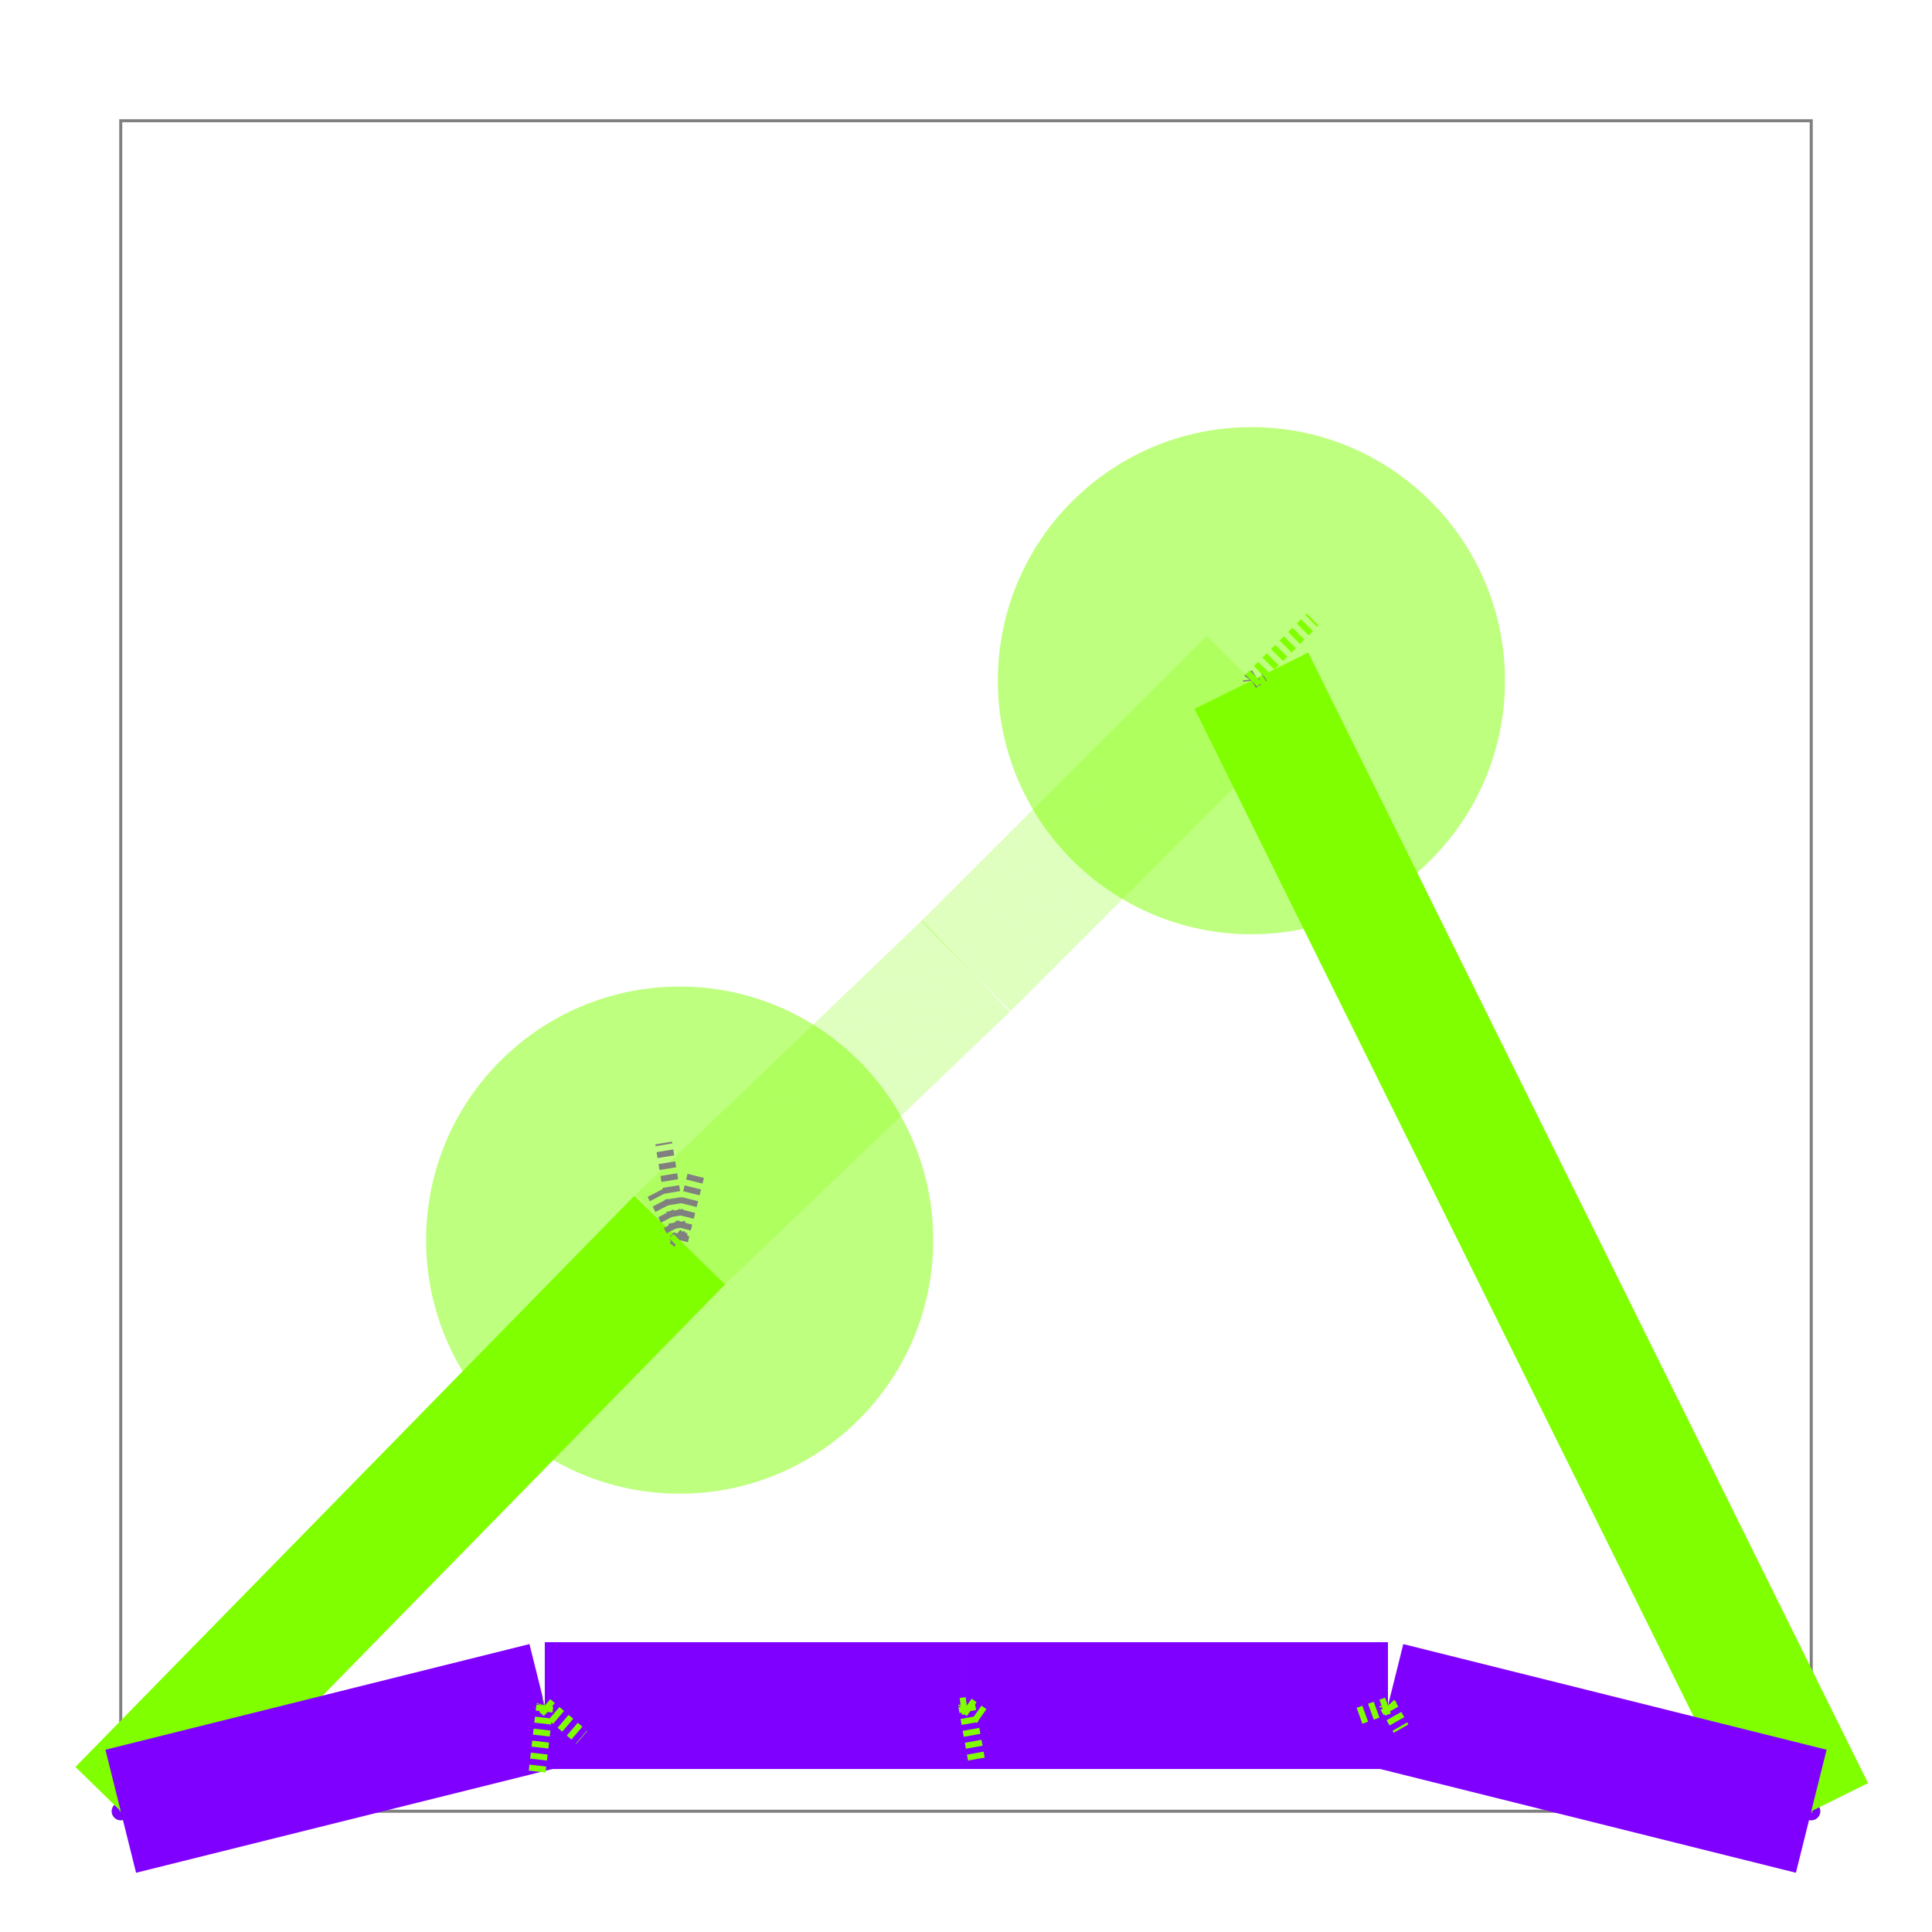
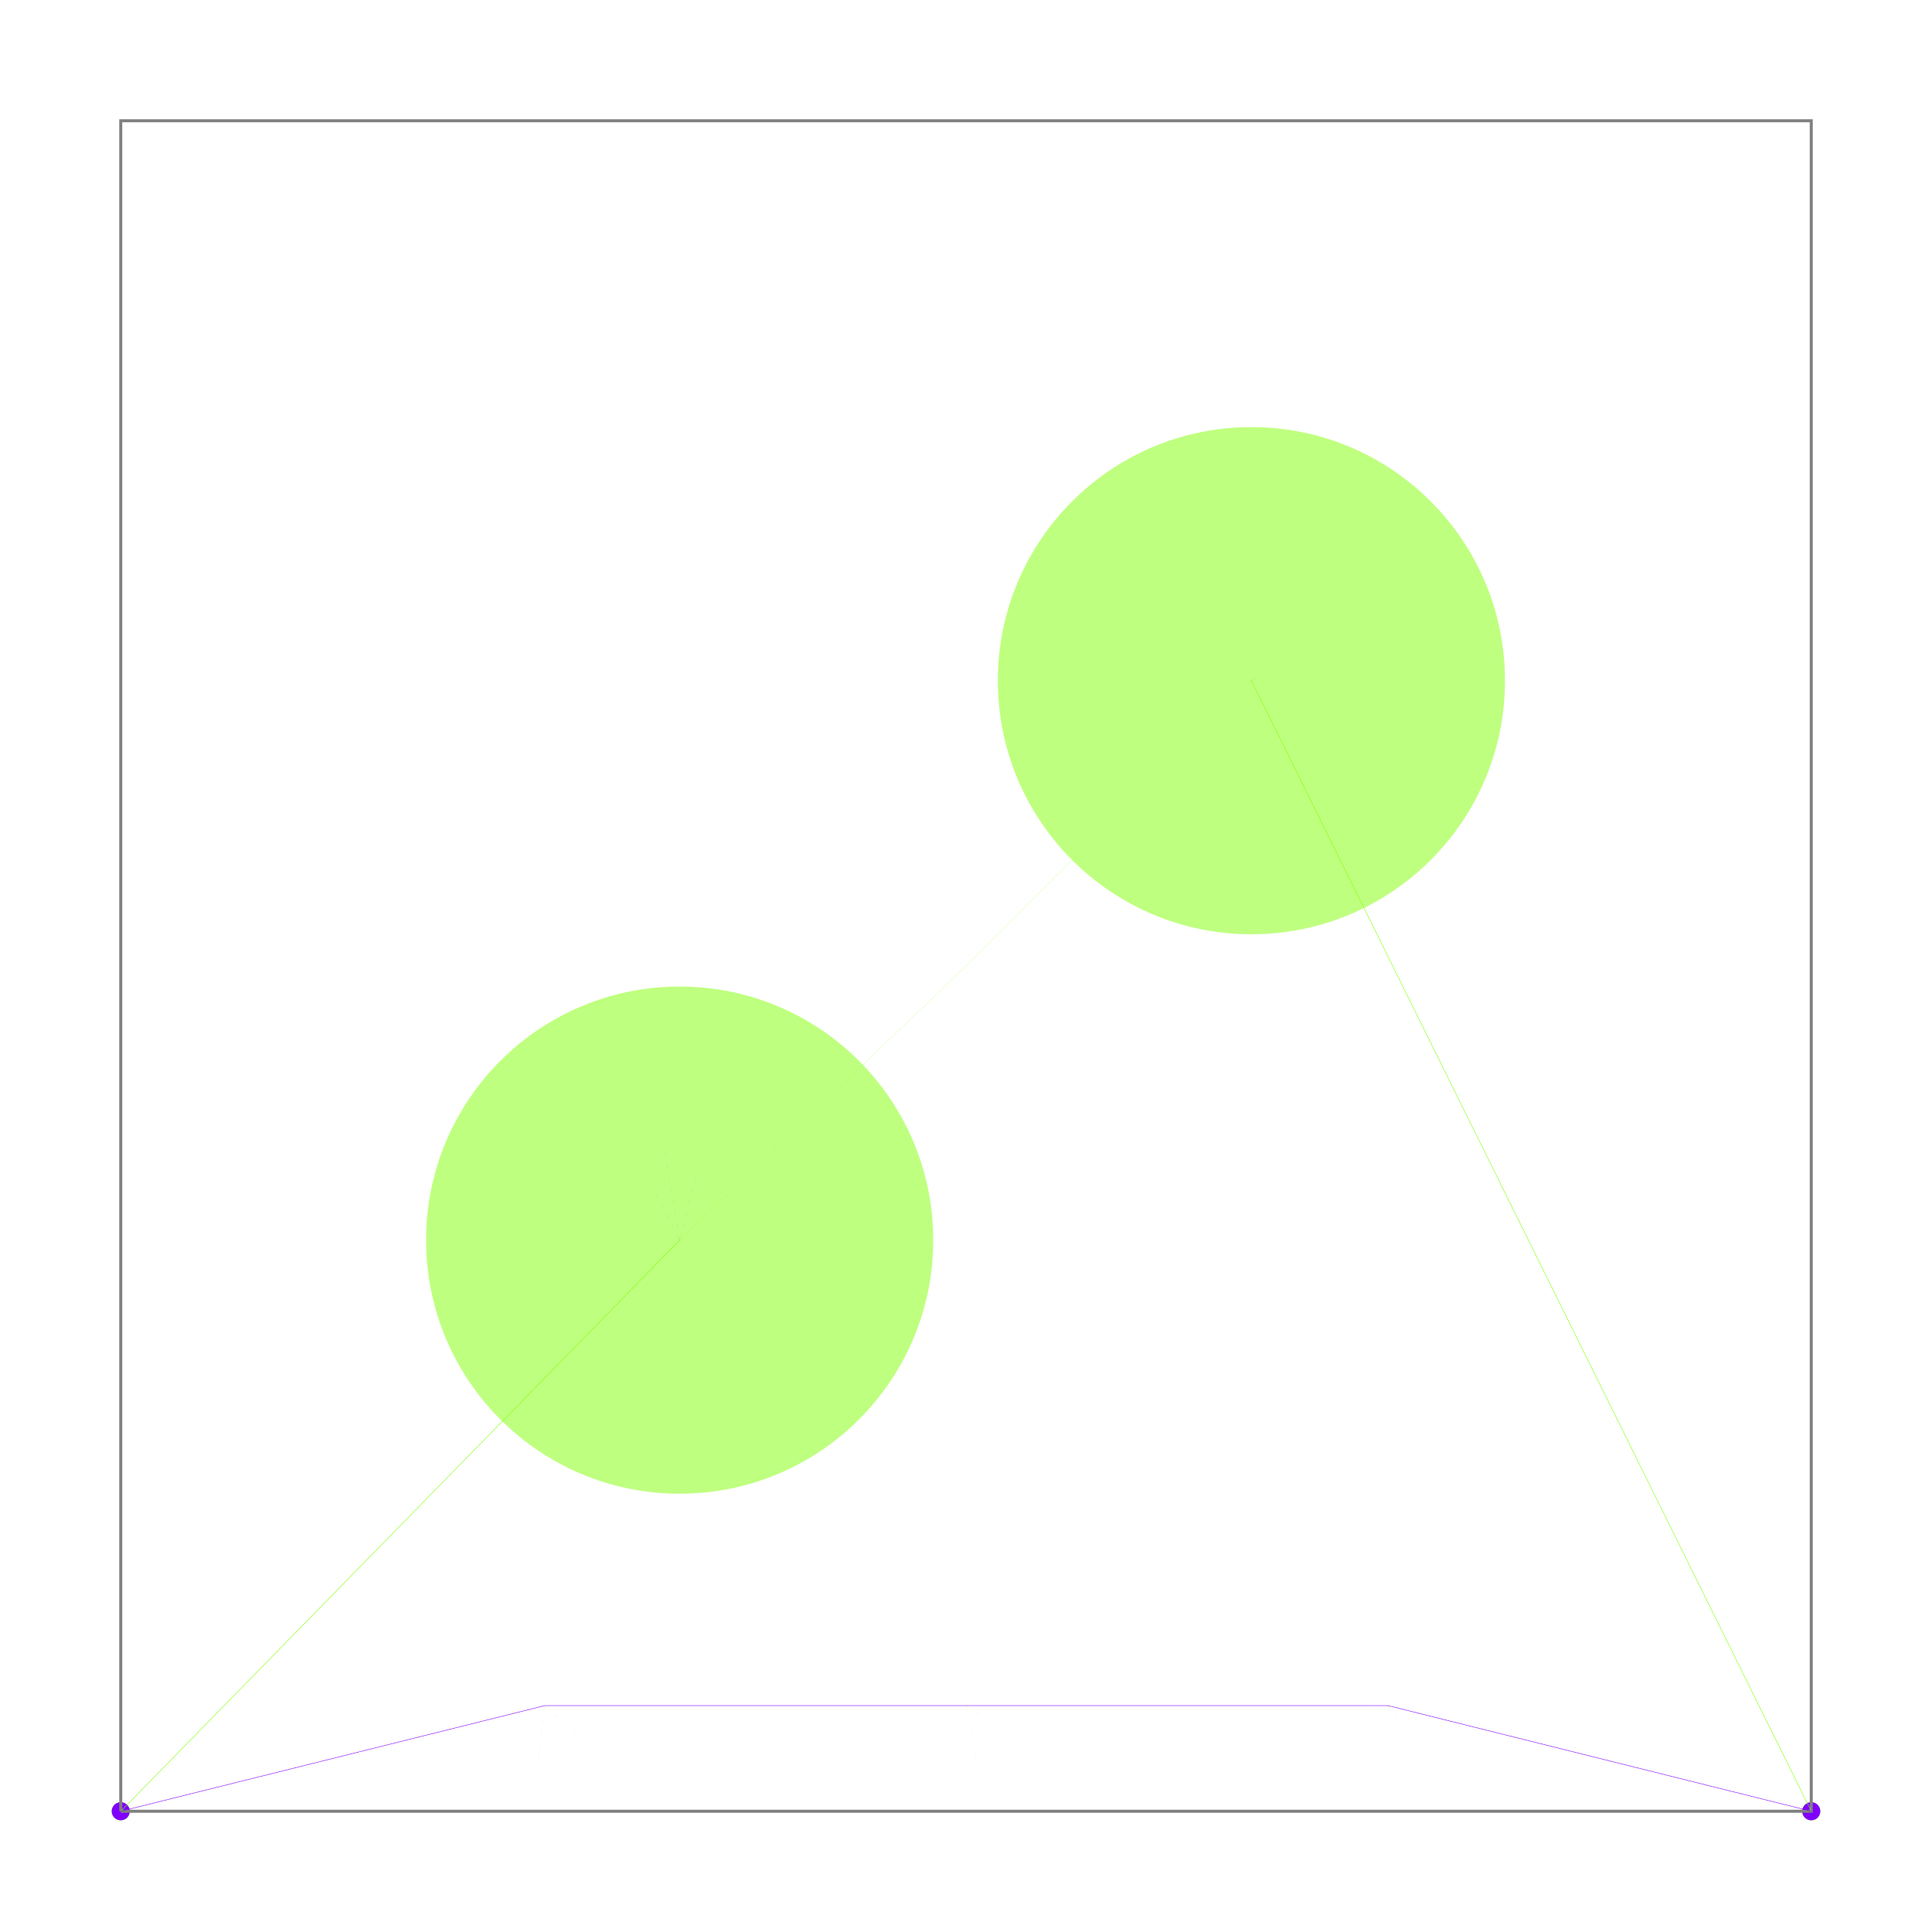
<svg xmlns="http://www.w3.org/2000/svg" width="640" height="640" viewBox="0 0 640 640">
  <g>
    <circle data-type="point" data-label="A (Port z=0)" data-x="4" data-y="4" cx="40" cy="600" r="3" fill="hsl(90, 100%, 50%)" />
  </g>
  <g>
    <circle data-type="point" data-label="A (Port z=0)" data-x="6" data-y="4" cx="600" cy="600" r="3" fill="hsl(90, 100%, 50%)" />
  </g>
  <g>
    <circle data-type="point" data-label="B (Port z=0)" data-x="4" data-y="4" cx="40" cy="600" r="3" fill="hsl(270, 100%, 50%)" />
  </g>
  <g>
    <circle data-type="point" data-label="B (Port z=0)" data-x="6" data-y="4" cx="600" cy="600" r="3" fill="hsl(270, 100%, 50%)" />
  </g>
-   <polyline data-points="4,4 6,4 6,6 4,6 4,4" data-type="line" points="40,600 600,600 600,40 40,40 40,600" fill="none" stroke="gray" stroke-width="1" />
-   <polyline data-points="4,4 4.661245716374063,4.675670461592055" data-type="line" points="40,600 225.149,410.812" fill="none" stroke="hsl(90, 100%, 50%)" stroke-width="42" />
-   <polyline data-points="4.661245716374063,4.675670461592055 5,5" data-type="line" points="225.149,410.812 320,320" fill="none" stroke="rgba(128,255,0,0.5)" stroke-width="42" stroke-dasharray="0.15 0.15" />
-   <polyline data-points="5,5 5.337668624195841,5.3375479701487265" data-type="line" points="320,320 414.547,225.487" fill="none" stroke="rgba(128,255,0,0.5)" stroke-width="42" stroke-dasharray="0.15 0.15" />
-   <polyline data-points="5.337668624195841,5.3375479701487265 6,4" data-type="line" points="414.547,225.487 600,600" fill="none" stroke="hsl(90, 100%, 50%)" stroke-width="42" />
-   <polyline data-points="4.661245716374063,4.675670461592055 4.642260911000123,4.790624049211355" data-type="line" points="225.149,410.812 219.833,378.625" fill="none" stroke="hsl(270, 100%, 50%)" stroke-width="5.6" stroke-dasharray="2,2" />
-   <polyline data-points="4.661245716374063,4.675670461592055 4.632187913061935,4.7314434818067825" data-type="line" points="225.149,410.812 217.013,395.196" fill="none" stroke="hsl(270, 100%, 50%)" stroke-width="5.6" stroke-dasharray="2,2" />
-   <polyline data-points="4.661245716374063,4.675670461592055 4.6541865838629155,4.681310765178508" data-type="line" points="225.149,410.812 223.172,409.233" fill="none" stroke="hsl(270, 100%, 50%)" stroke-width="5.6" stroke-dasharray="2,2" />
-   <polyline data-points="4.661245716374063,4.675670461592055 4.680254466954773,4.751705463914895" data-type="line" points="225.149,410.812 230.471,389.522" fill="none" stroke="hsl(270, 100%, 50%)" stroke-width="5.6" stroke-dasharray="2,2" />
-   <polyline data-points="4.661245716374063,4.675670461592055 4.588919701138498,4.603344446356489" data-type="line" points="225.149,410.812 204.898,431.064" fill="none" stroke="hsl(90, 100%, 50%)" stroke-width="5.6" stroke-dasharray="2,2" />
-   <polyline data-points="5.337668624195841,5.3375479701487265 5.337951670463659,5.337933751762414" data-type="line" points="414.547,225.487 414.626,225.379" fill="none" stroke="hsl(270, 100%, 50%)" stroke-width="5.6" stroke-dasharray="2,2" />
-   <polyline data-points="5.337668624195841,5.3375479701487265 5.338894410808959,5.339327317013637" data-type="line" points="414.547,225.487 414.89,224.988" fill="none" stroke="hsl(270, 100%, 50%)" stroke-width="5.6" stroke-dasharray="2,2" />
-   <polyline data-points="5.337668624195841,5.3375479701487265 5.3507288143255805,5.345835794773794" data-type="line" points="414.547,225.487 418.204,223.166" fill="none" stroke="hsl(270, 100%, 50%)" stroke-width="5.6" stroke-dasharray="2,2" />
-   <polyline data-points="5.337668624195841,5.3375479701487265 5.33747940319976,5.339061738117373" data-type="line" points="414.547,225.487 414.494,225.063" fill="none" stroke="hsl(270, 100%, 50%)" stroke-width="5.6" stroke-dasharray="2,2" />
-   <polyline data-points="5.337668624195841,5.3375479701487265 5.409994639431406,5.409873985384292" data-type="line" points="414.547,225.487 434.798,205.235" fill="none" stroke="hsl(90, 100%, 50%)" stroke-width="5.6" stroke-dasharray="2,2" />
-   <polyline data-points="4,4 4.501666592609405,4.125" data-type="line" points="40,600 180.467,565" fill="none" stroke="hsl(270, 100%, 50%)" stroke-width="42" />
-   <polyline data-points="4.501666592609405,4.125 5.000900191052761,4.125" data-type="line" points="180.467,565 320.252,565" fill="none" stroke="hsl(270, 100%, 50%)" stroke-width="42" />
-   <polyline data-points="5.000900191052761,4.125 5.499200742706081,4.125" data-type="line" points="320.252,565 459.776,565" fill="none" stroke="hsl(270, 100%, 50%)" stroke-width="42" />
-   <polyline data-points="5.499200742706081,4.125 6,4" data-type="line" points="459.776,565 600,600" fill="none" stroke="hsl(270, 100%, 50%)" stroke-width="42" />
-   <polyline data-points="4.501666592609405,4.125 4.545529281495474,4.087431597009757" data-type="line" points="180.467,565 192.748,575.519" fill="none" stroke="hsl(90, 100%, 50%)" stroke-width="5.6" stroke-dasharray="2,2" />
-   <polyline data-points="4.501666592609405,4.125 4.500896597231364,4.1248213716399755" data-type="line" points="180.467,565 180.251,565.05" fill="none" stroke="hsl(90, 100%, 50%)" stroke-width="5.6" stroke-dasharray="2,2" />
-   <polyline data-points="4.501666592609405,4.125 4.49216221731905,4.042661235493647" data-type="line" points="180.467,565 177.805,588.055" fill="none" stroke="hsl(90, 100%, 50%)" stroke-width="5.6" stroke-dasharray="2,2" />
-   <polyline data-points="4.501666592609405,4.125 4.501410126579843,4.124220257835233" data-type="line" points="180.467,565 180.395,565.218" fill="none" stroke="hsl(90, 100%, 50%)" stroke-width="5.6" stroke-dasharray="2,2" />
-   <polyline data-points="5.000900191052761,4.125 5.020503720662874,4.111164812290607" data-type="line" points="320.252,565 325.741,568.874" fill="none" stroke="hsl(90, 100%, 50%)" stroke-width="5.6" stroke-dasharray="2,2" />
-   <polyline data-points="5.000900191052761,4.125 4.9870926154724575,4.123211178214184" data-type="line" points="320.252,565 316.386,565.501" fill="none" stroke="hsl(90, 100%, 50%)" stroke-width="5.6" stroke-dasharray="2,2" />
-   <polyline data-points="5.000900191052761,4.125 5.013261973293774,4.0559551721730385" data-type="line" points="320.252,565 323.713,584.333" fill="none" stroke="hsl(90, 100%, 50%)" stroke-width="5.6" stroke-dasharray="2,2" />
-   <polyline data-points="5.000900191052761,4.125 5.00074627583715,4.123572566883038" data-type="line" points="320.252,565 320.209,565.4" fill="none" stroke="hsl(90, 100%, 50%)" stroke-width="5.6" stroke-dasharray="2,2" />
-   <polyline data-points="5.499200742706081,4.125 5.502036280540328,4.121921882332996" data-type="line" points="459.776,565 460.57,565.862" fill="none" stroke="hsl(90, 100%, 50%)" stroke-width="5.6" stroke-dasharray="2,2" />
-   <polyline data-points="5.499200742706081,4.125 5.464793794005222,4.112708139960777" data-type="line" points="459.776,565 450.142,568.442" fill="none" stroke="hsl(90, 100%, 50%)" stroke-width="5.6" stroke-dasharray="2,2" />
-   <polyline data-points="5.499200742706081,4.125 5.514692397196264,4.097772537718637" data-type="line" points="459.776,565 464.114,572.624" fill="none" stroke="hsl(90, 100%, 50%)" stroke-width="5.6" stroke-dasharray="2,2" />
-   <polyline data-points="5.499200742706081,4.125 5.499295353204121,4.123431343761158" data-type="line" points="459.776,565 459.803,565.439" fill="none" stroke="hsl(90, 100%, 50%)" stroke-width="5.6" stroke-dasharray="2,2" />
+   <g>
+     <polyline data-points="4,4 6,4 6,6 4,6 4,4" data-type="line" data-label="" points="40,600 600,600 600,40 40,40 40,600" fill="none" stroke="gray" stroke-width="1" />
+   </g>
+   <g>
+     <polyline data-points="4,4 4.661245716374063,4.675670461592055" data-type="line" data-label="A segment (z=0)" points="40,600 225.149,410.812" fill="none" stroke="hsl(90, 100%, 50%)" stroke-width="0.15" />
+   </g>
+   <g>
+     <polyline data-points="4.661245716374063,4.675670461592055 5,5" data-type="line" data-label="A segment (z=1)" points="225.149,410.812 320,320" fill="none" stroke="rgba(128,255,0,0.5)" stroke-width="0.15" stroke-dasharray="0.15 0.15" />
+   </g>
+   <g>
+     <polyline data-points="5,5 5.337668624195841,5.3375479701487265" data-type="line" data-label="A segment (z=1)" points="320,320 414.547,225.487" fill="none" stroke="rgba(128,255,0,0.5)" stroke-width="0.15" stroke-dasharray="0.15 0.15" />
+   </g>
+   <g>
+     <polyline data-points="5.337668624195841,5.3375479701487265 6,4" data-type="line" data-label="A segment (z=0)" points="414.547,225.487 600,600" fill="none" stroke="hsl(90, 100%, 50%)" stroke-width="0.15" />
+   </g>
+   <g>
+     <polyline data-points="4.661245716374063,4.675670461592055 4.642260911000123,4.790624049211355" data-type="line" data-label="Force by B Seg 1-2 on A mPoint 0" points="225.149,410.812 219.833,378.625" fill="none" stroke="hsl(270, 100%, 50%)" stroke-width="0.02" stroke-dasharray="2,2" />
+   </g>
+   <g>
+     <polyline data-points="4.661245716374063,4.675670461592055 4.632187913061935,4.7314434818067825" data-type="line" data-label="Force by B Seg 2-3 on A mPoint 0" points="225.149,410.812 217.013,395.196" fill="none" stroke="hsl(270, 100%, 50%)" stroke-width="0.02" stroke-dasharray="2,2" />
+   </g>
+   <g>
+     <polyline data-points="4.661245716374063,4.675670461592055 4.6541865838629155,4.681310765178508" data-type="line" data-label="Force by B Seg 3-4 on A mPoint 0" points="225.149,410.812 223.172,409.233" fill="none" stroke="hsl(270, 100%, 50%)" stroke-width="0.02" stroke-dasharray="2,2" />
+   </g>
+   <g>
+     <polyline data-points="4.661245716374063,4.675670461592055 4.680254466954773,4.751705463914895" data-type="line" data-label="Force by B Seg 0-1 on A mPoint 0" points="225.149,410.812 230.471,389.522" fill="none" stroke="hsl(270, 100%, 50%)" stroke-width="0.02" stroke-dasharray="2,2" />
+   </g>
+   <g>
+     <polyline data-points="4.661245716374063,4.675670461592055 4.588919701138498,4.603344446356489" data-type="line" data-label="Force by A Via 3 on A mPoint 0" points="225.149,410.812 204.898,431.064" fill="none" stroke="hsl(90, 100%, 50%)" stroke-width="0.02" stroke-dasharray="2,2" />
+   </g>
+   <g>
+     <polyline data-points="5.337668624195841,5.3375479701487265 5.337951670463659,5.337933751762414" data-type="line" data-label="Force by B Seg 0-1 on A mPoint 2" points="414.547,225.487 414.626,225.379" fill="none" stroke="hsl(270, 100%, 50%)" stroke-width="0.02" stroke-dasharray="2,2" />
+   </g>
+   <g>
+     <polyline data-points="5.337668624195841,5.3375479701487265 5.338894410808959,5.339327317013637" data-type="line" data-label="Force by B Seg 1-2 on A mPoint 2" points="414.547,225.487 414.89,224.988" fill="none" stroke="hsl(270, 100%, 50%)" stroke-width="0.02" stroke-dasharray="2,2" />
+   </g>
+   <g>
+     <polyline data-points="5.337668624195841,5.3375479701487265 5.3507288143255805,5.345835794773794" data-type="line" data-label="Force by B Seg 2-3 on A mPoint 2" points="414.547,225.487 418.204,223.166" fill="none" stroke="hsl(270, 100%, 50%)" stroke-width="0.02" stroke-dasharray="2,2" />
+   </g>
+   <g>
+     <polyline data-points="5.337668624195841,5.3375479701487265 5.33747940319976,5.339061738117373" data-type="line" data-label="Force by B Seg 3-4 on A mPoint 2" points="414.547,225.487 414.494,225.063" fill="none" stroke="hsl(270, 100%, 50%)" stroke-width="0.02" stroke-dasharray="2,2" />
+   </g>
+   <g>
+     <polyline data-points="5.337668624195841,5.3375479701487265 5.409994639431406,5.409873985384292" data-type="line" data-label="Force by A Via 1 on A mPoint 2" points="414.547,225.487 434.798,205.235" fill="none" stroke="hsl(90, 100%, 50%)" stroke-width="0.02" stroke-dasharray="2,2" />
+   </g>
+   <g>
+     <polyline data-points="4,4 4.501666592609405,4.125" data-type="line" data-label="B segment (z=0)" points="40,600 180.467,565" fill="none" stroke="hsl(270, 100%, 50%)" stroke-width="0.15" />
+   </g>
+   <g>
+     <polyline data-points="4.501666592609405,4.125 5.000900191052761,4.125" data-type="line" data-label="B segment (z=0)" points="180.467,565 320.252,565" fill="none" stroke="hsl(270, 100%, 50%)" stroke-width="0.15" />
+   </g>
+   <g>
+     <polyline data-points="5.000900191052761,4.125 5.499200742706081,4.125" data-type="line" data-label="B segment (z=0)" points="320.252,565 459.776,565" fill="none" stroke="hsl(270, 100%, 50%)" stroke-width="0.15" />
+   </g>
+   <g>
+     <polyline data-points="5.499200742706081,4.125 6,4" data-type="line" data-label="B segment (z=0)" points="459.776,565 600,600" fill="none" stroke="hsl(270, 100%, 50%)" stroke-width="0.15" />
+   </g>
+   <g>
+     <polyline data-points="4.501666592609405,4.125 4.545529281495474,4.087431597009757" data-type="line" data-label="Force by A Seg 0-1 on B mPoint 0" points="180.467,565 192.748,575.519" fill="none" stroke="hsl(90, 100%, 50%)" stroke-width="0.02" stroke-dasharray="2,2" />
+   </g>
+   <g>
+     <polyline data-points="4.501666592609405,4.125 4.500896597231364,4.1248213716399755" data-type="line" data-label="Force by A Seg 3-4 on B mPoint 0" points="180.467,565 180.251,565.05" fill="none" stroke="hsl(90, 100%, 50%)" stroke-width="0.02" stroke-dasharray="2,2" />
+   </g>
+   <g>
+     <polyline data-points="4.501666592609405,4.125 4.49216221731905,4.042661235493647" data-type="line" data-label="Force by A Via 1 on B mPoint 0" points="180.467,565 177.805,588.055" fill="none" stroke="hsl(90, 100%, 50%)" stroke-width="0.02" stroke-dasharray="2,2" />
+   </g>
+   <g>
+     <polyline data-points="4.501666592609405,4.125 4.501410126579843,4.124220257835233" data-type="line" data-label="Force by A Via 3 on B mPoint 0" points="180.467,565 180.395,565.218" fill="none" stroke="hsl(90, 100%, 50%)" stroke-width="0.02" stroke-dasharray="2,2" />
+   </g>
+   <g>
+     <polyline data-points="5.000900191052761,4.125 5.020503720662874,4.111164812290607" data-type="line" data-label="Force by A Seg 0-1 on B mPoint 1" points="320.252,565 325.741,568.874" fill="none" stroke="hsl(90, 100%, 50%)" stroke-width="0.02" stroke-dasharray="2,2" />
+   </g>
+   <g>
+     <polyline data-points="5.000900191052761,4.125 4.9870926154724575,4.123211178214184" data-type="line" data-label="Force by A Seg 3-4 on B mPoint 1" points="320.252,565 316.386,565.501" fill="none" stroke="hsl(90, 100%, 50%)" stroke-width="0.02" stroke-dasharray="2,2" />
+   </g>
+   <g>
+     <polyline data-points="5.000900191052761,4.125 5.013261973293774,4.0559551721730385" data-type="line" data-label="Force by A Via 1 on B mPoint 1" points="320.252,565 323.713,584.333" fill="none" stroke="hsl(90, 100%, 50%)" stroke-width="0.02" stroke-dasharray="2,2" />
+   </g>
+   <g>
+     <polyline data-points="5.000900191052761,4.125 5.00074627583715,4.123572566883038" data-type="line" data-label="Force by A Via 3 on B mPoint 1" points="320.252,565 320.209,565.4" fill="none" stroke="hsl(90, 100%, 50%)" stroke-width="0.02" stroke-dasharray="2,2" />
+   </g>
+   <g>
+     <polyline data-points="5.499200742706081,4.125 5.502036280540328,4.121921882332996" data-type="line" data-label="Force by A Seg 0-1 on B mPoint 2" points="459.776,565 460.57,565.862" fill="none" stroke="hsl(90, 100%, 50%)" stroke-width="0.02" stroke-dasharray="2,2" />
+   </g>
+   <g>
+     <polyline data-points="5.499200742706081,4.125 5.464793794005222,4.112708139960777" data-type="line" data-label="Force by A Seg 3-4 on B mPoint 2" points="459.776,565 450.142,568.442" fill="none" stroke="hsl(90, 100%, 50%)" stroke-width="0.02" stroke-dasharray="2,2" />
+   </g>
+   <g>
+     <polyline data-points="5.499200742706081,4.125 5.514692397196264,4.097772537718637" data-type="line" data-label="Force by A Via 1 on B mPoint 2" points="459.776,565 464.114,572.624" fill="none" stroke="hsl(90, 100%, 50%)" stroke-width="0.02" stroke-dasharray="2,2" />
+   </g>
+   <g>
+     <polyline data-points="5.499200742706081,4.125 5.499295353204121,4.123431343761158" data-type="line" data-label="Force by A Via 3 on B mPoint 2" points="459.776,565 459.803,565.439" fill="none" stroke="hsl(90, 100%, 50%)" stroke-width="0.02" stroke-dasharray="2,2" />
+   </g>
  <circle data-type="circle" data-label="" data-x="4.661245716374063" data-y="4.675670461592055" cx="225.149" cy="410.812" r="84" fill="rgba(128,255,0,0.5)" stroke="black" stroke-width="0.004" />
  <circle data-type="circle" data-label="" data-x="5" data-y="5" cx="320" cy="320" r="0.068" fill="rgba(128,255,0,0.5)" stroke="black" stroke-width="0.004" />
  <circle data-type="circle" data-label="" data-x="5.337668624195841" data-y="5.3375479701487265" cx="414.547" cy="225.487" r="84" fill="rgba(128,255,0,0.5)" stroke="black" stroke-width="0.004" />
  <circle data-type="circle" data-label="" data-x="4.501666592609405" data-y="4.125" cx="180.467" cy="565" r="0.068" fill="hsl(270, 100%, 50%)" stroke="black" stroke-width="0.004" />
  <circle data-type="circle" data-label="" data-x="5.000900191052761" data-y="4.125" cx="320.252" cy="565" r="0.068" fill="hsl(270, 100%, 50%)" stroke="black" stroke-width="0.004" />
  <circle data-type="circle" data-label="" data-x="5.499200742706081" data-y="4.125" cx="459.776" cy="565" r="0.068" fill="hsl(270, 100%, 50%)" stroke="black" stroke-width="0.004" />
  <g id="crosshair" style="display: none">
    <line id="crosshair-h" y1="0" y2="640" stroke="#666" stroke-width="0.5" />
    <line id="crosshair-v" x1="0" x2="640" stroke="#666" stroke-width="0.5" />
    <text id="coordinates" font-family="monospace" font-size="12" fill="#666" />
  </g>
</svg>
